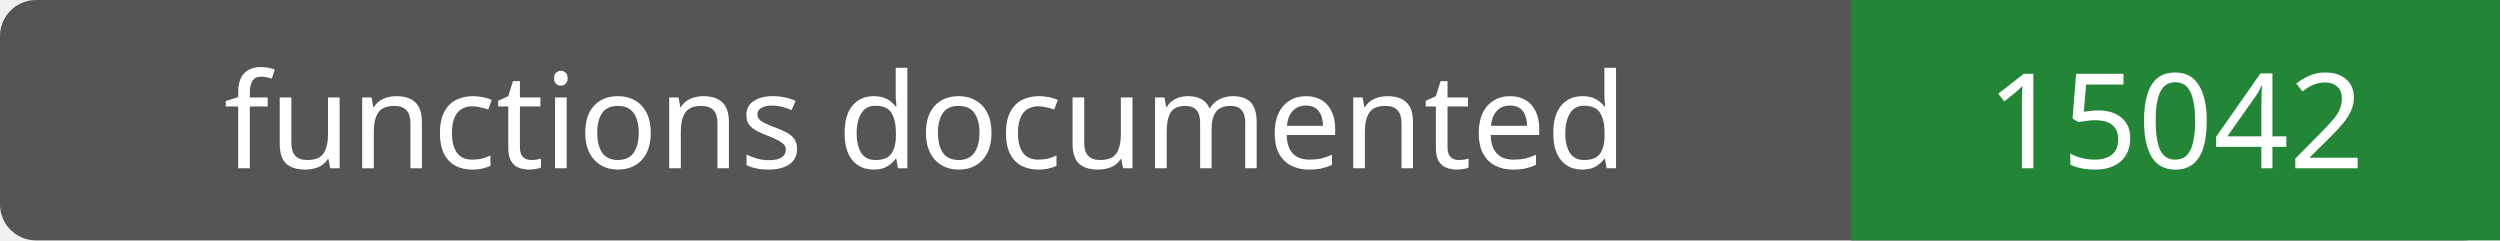
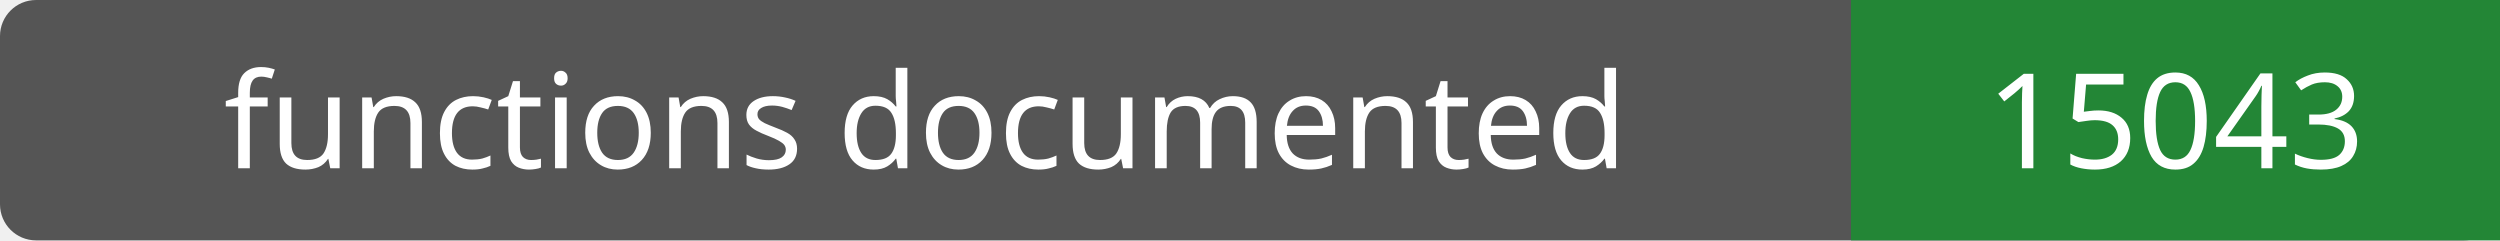
- <svg xmlns="http://www.w3.org/2000/svg" width="208" height="20" role="img" aria-label="functions documented: 15042">
+ <svg xmlns="http://www.w3.org/2000/svg" width="208" height="20" role="img" aria-label="functions documented: 15043">
  <rect width="208" height="20" rx="3" fill="#555" />
  <path fill="#238636" d="M154 0h54v20H154z" />
  <g fill="#fff" text-anchor="middle" font-family="Verdana,sans-serif" font-size="11">
    <text x="77.0" y="14">functions documented</text>
-     <text x="181.0" y="14">15042</text>
+     <text x="181.0" y="14">15043</text>
  </g>
</svg>
